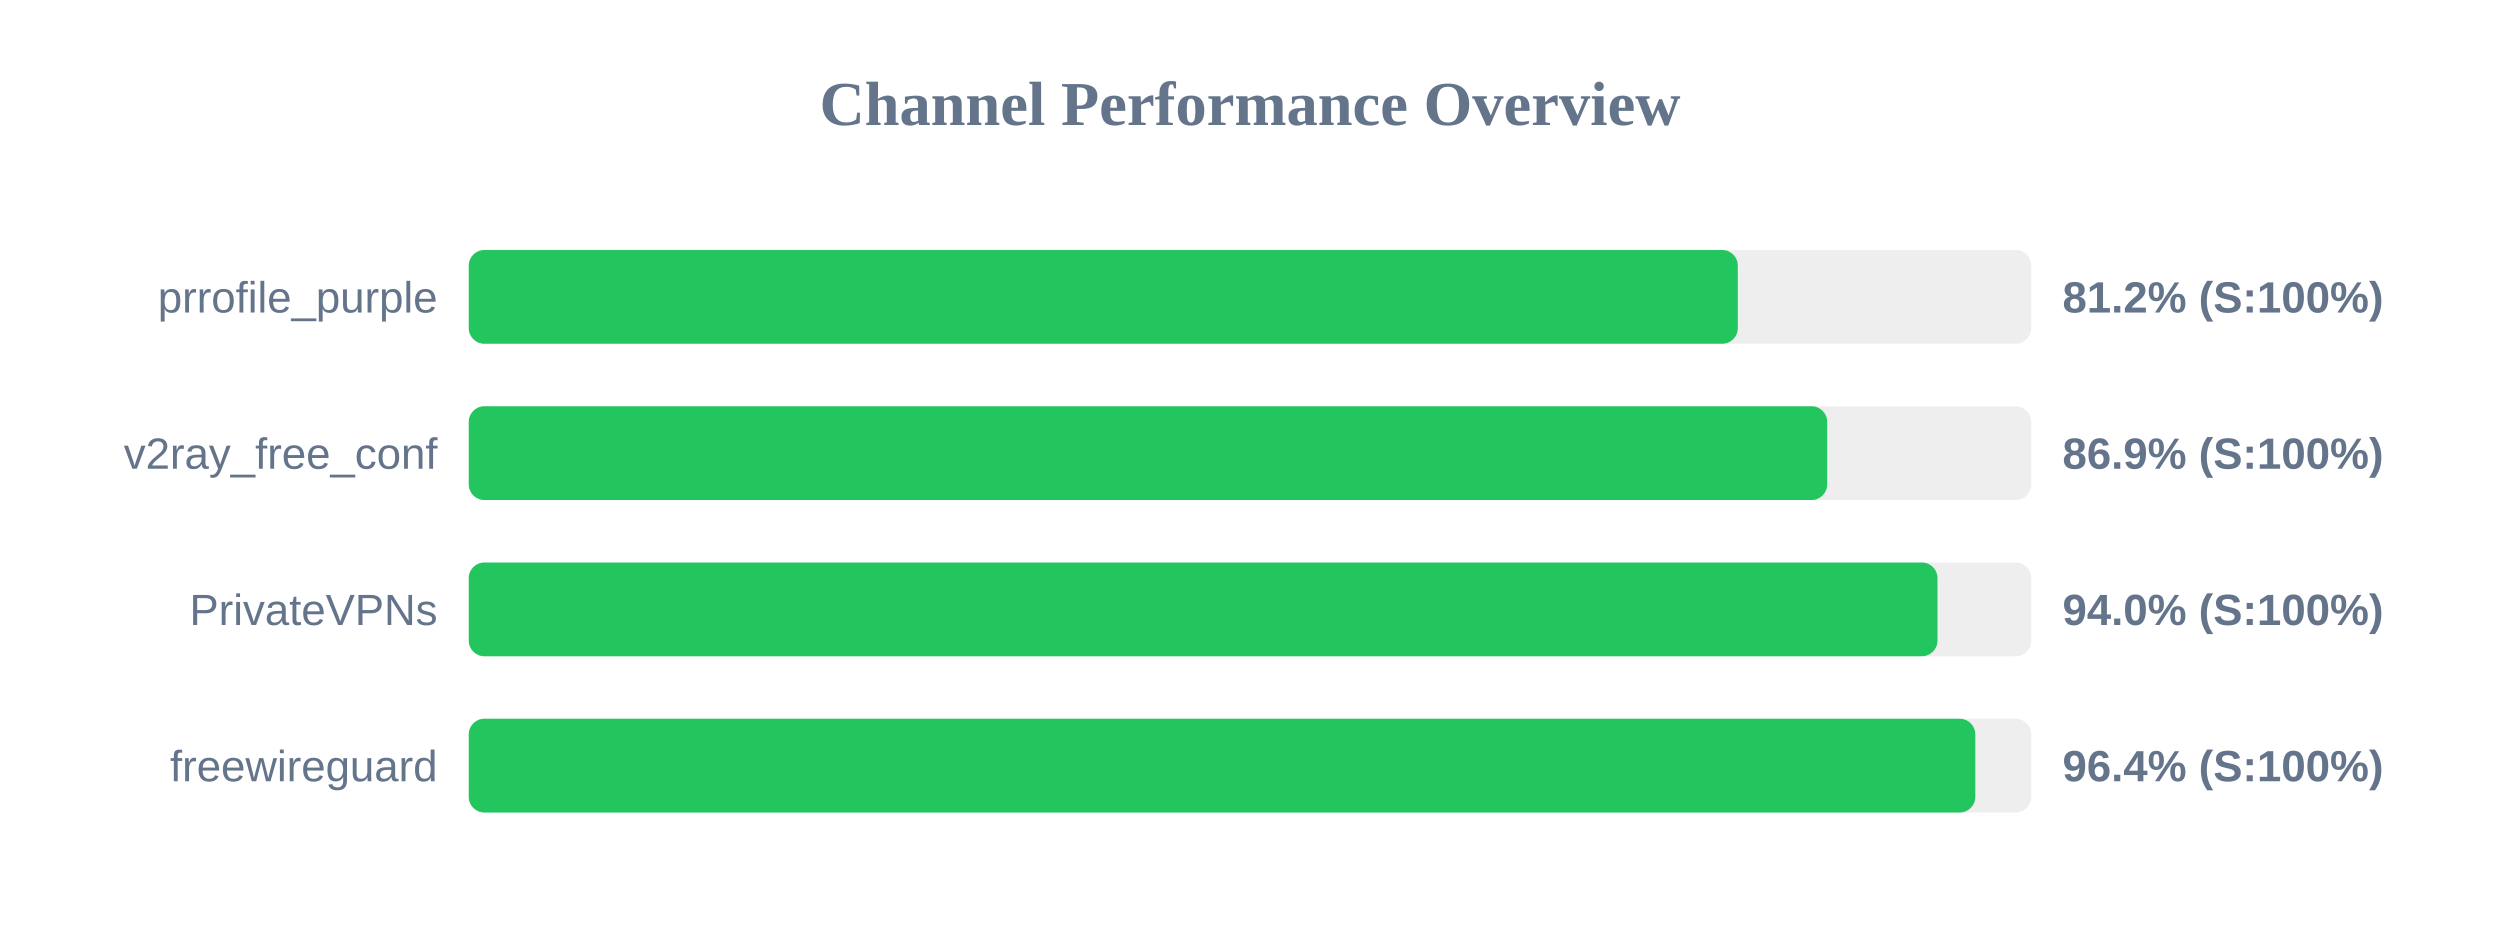
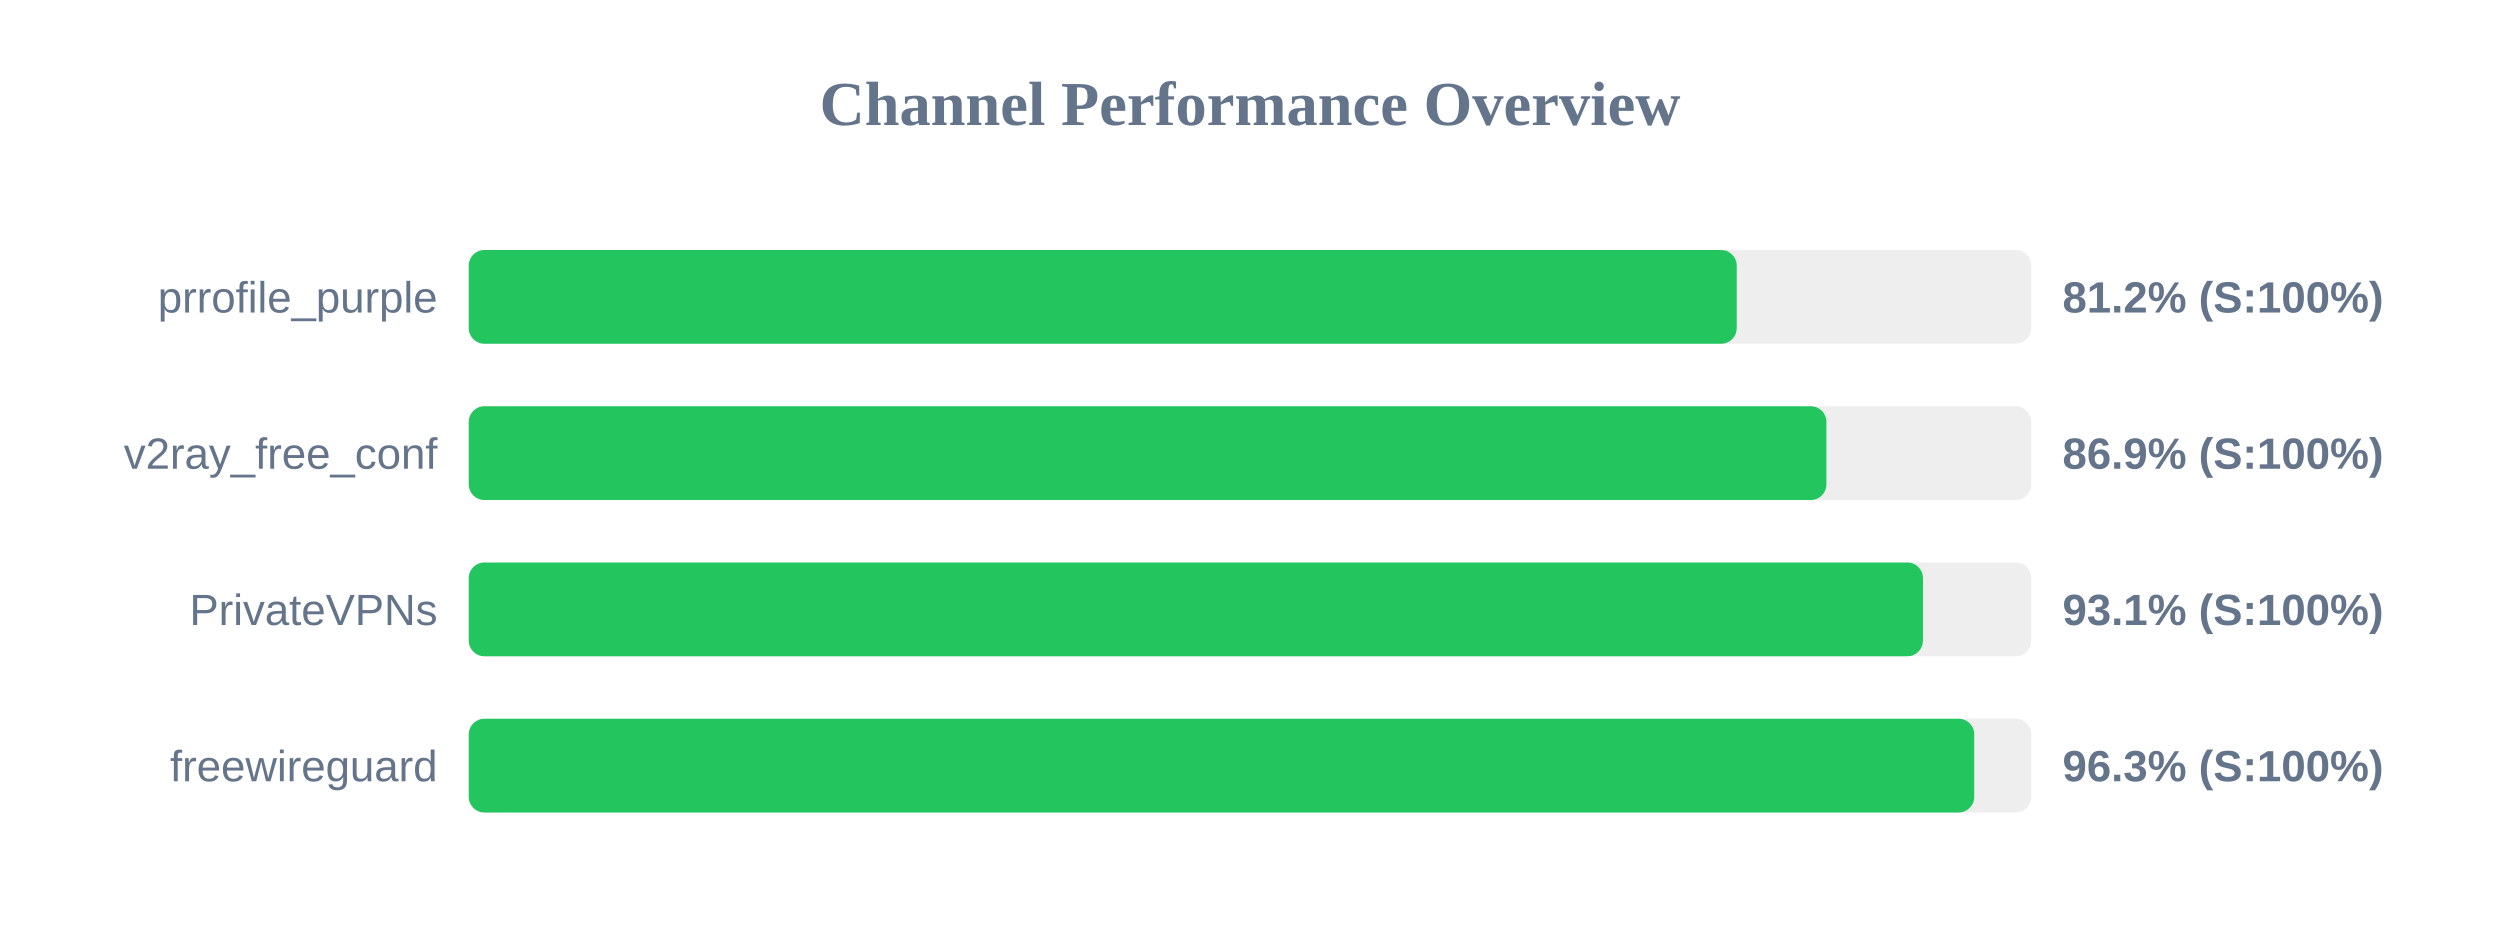
<svg xmlns="http://www.w3.org/2000/svg" width="800" height="300" version="1.1">
  <style>
        .row { font: 14px Arial; fill: #64748b; }
        .score { font: bold 14px Arial; fill: #64748b; }
    </style>
  <text x="400" y="40" text-anchor="middle" font-size="20px" font-weight="bold" fill="#64748b">Channel Performance Overview</text>
  <rect x="150" y="80" width="500" height="30" fill="#eee" rx="5" />
-   <rect x="150" y="80" width="406.1" height="30" fill="#22c55e" rx="5" />
+   <rect x="150" y="80" width="405.75" height="30" fill="#22c55e" rx="5" />
  <text x="140" y="100" text-anchor="end" class="row">prrofile_purple</text>
  <text x="660" y="100" text-anchor="start" class="score">81.2% (S:100%)</text>
  <rect x="150" y="130" width="500" height="30" fill="#eee" rx="5" />
-   <rect x="150" y="130" width="434.7" height="30" fill="#22c55e" rx="5" />
+   <rect x="150" y="130" width="434.45" height="30" fill="#22c55e" rx="5" />
  <text x="140" y="150" text-anchor="end" class="row">v2ray_free_conf</text>
  <text x="660" y="150" text-anchor="start" class="score">86.9% (S:100%)</text>
  <rect x="150" y="180" width="500" height="30" fill="#eee" rx="5" />
-   <rect x="150" y="180" width="470.0" height="30" fill="#22c55e" rx="5" />
+   <rect x="150" y="180" width="465.35" height="30" fill="#22c55e" rx="5" />
  <text x="140" y="200" text-anchor="end" class="row">PrivateVPNs</text>
-   <text x="660" y="200" text-anchor="start" class="score">94.0% (S:100%)</text>
+   <text x="660" y="200" text-anchor="start" class="score">93.1% (S:100%)</text>
  <rect x="150" y="230" width="500" height="30" fill="#eee" rx="5" />
-   <rect x="150" y="230" width="482.1" height="30" fill="#22c55e" rx="5" />
+   <rect x="150" y="230" width="481.75" height="30" fill="#22c55e" rx="5" />
  <text x="140" y="250" text-anchor="end" class="row">freewireguard</text>
-   <text x="660" y="250" text-anchor="start" class="score">96.4% (S:100%)</text>
+   <text x="660" y="250" text-anchor="start" class="score">96.3% (S:100%)</text>
</svg>
